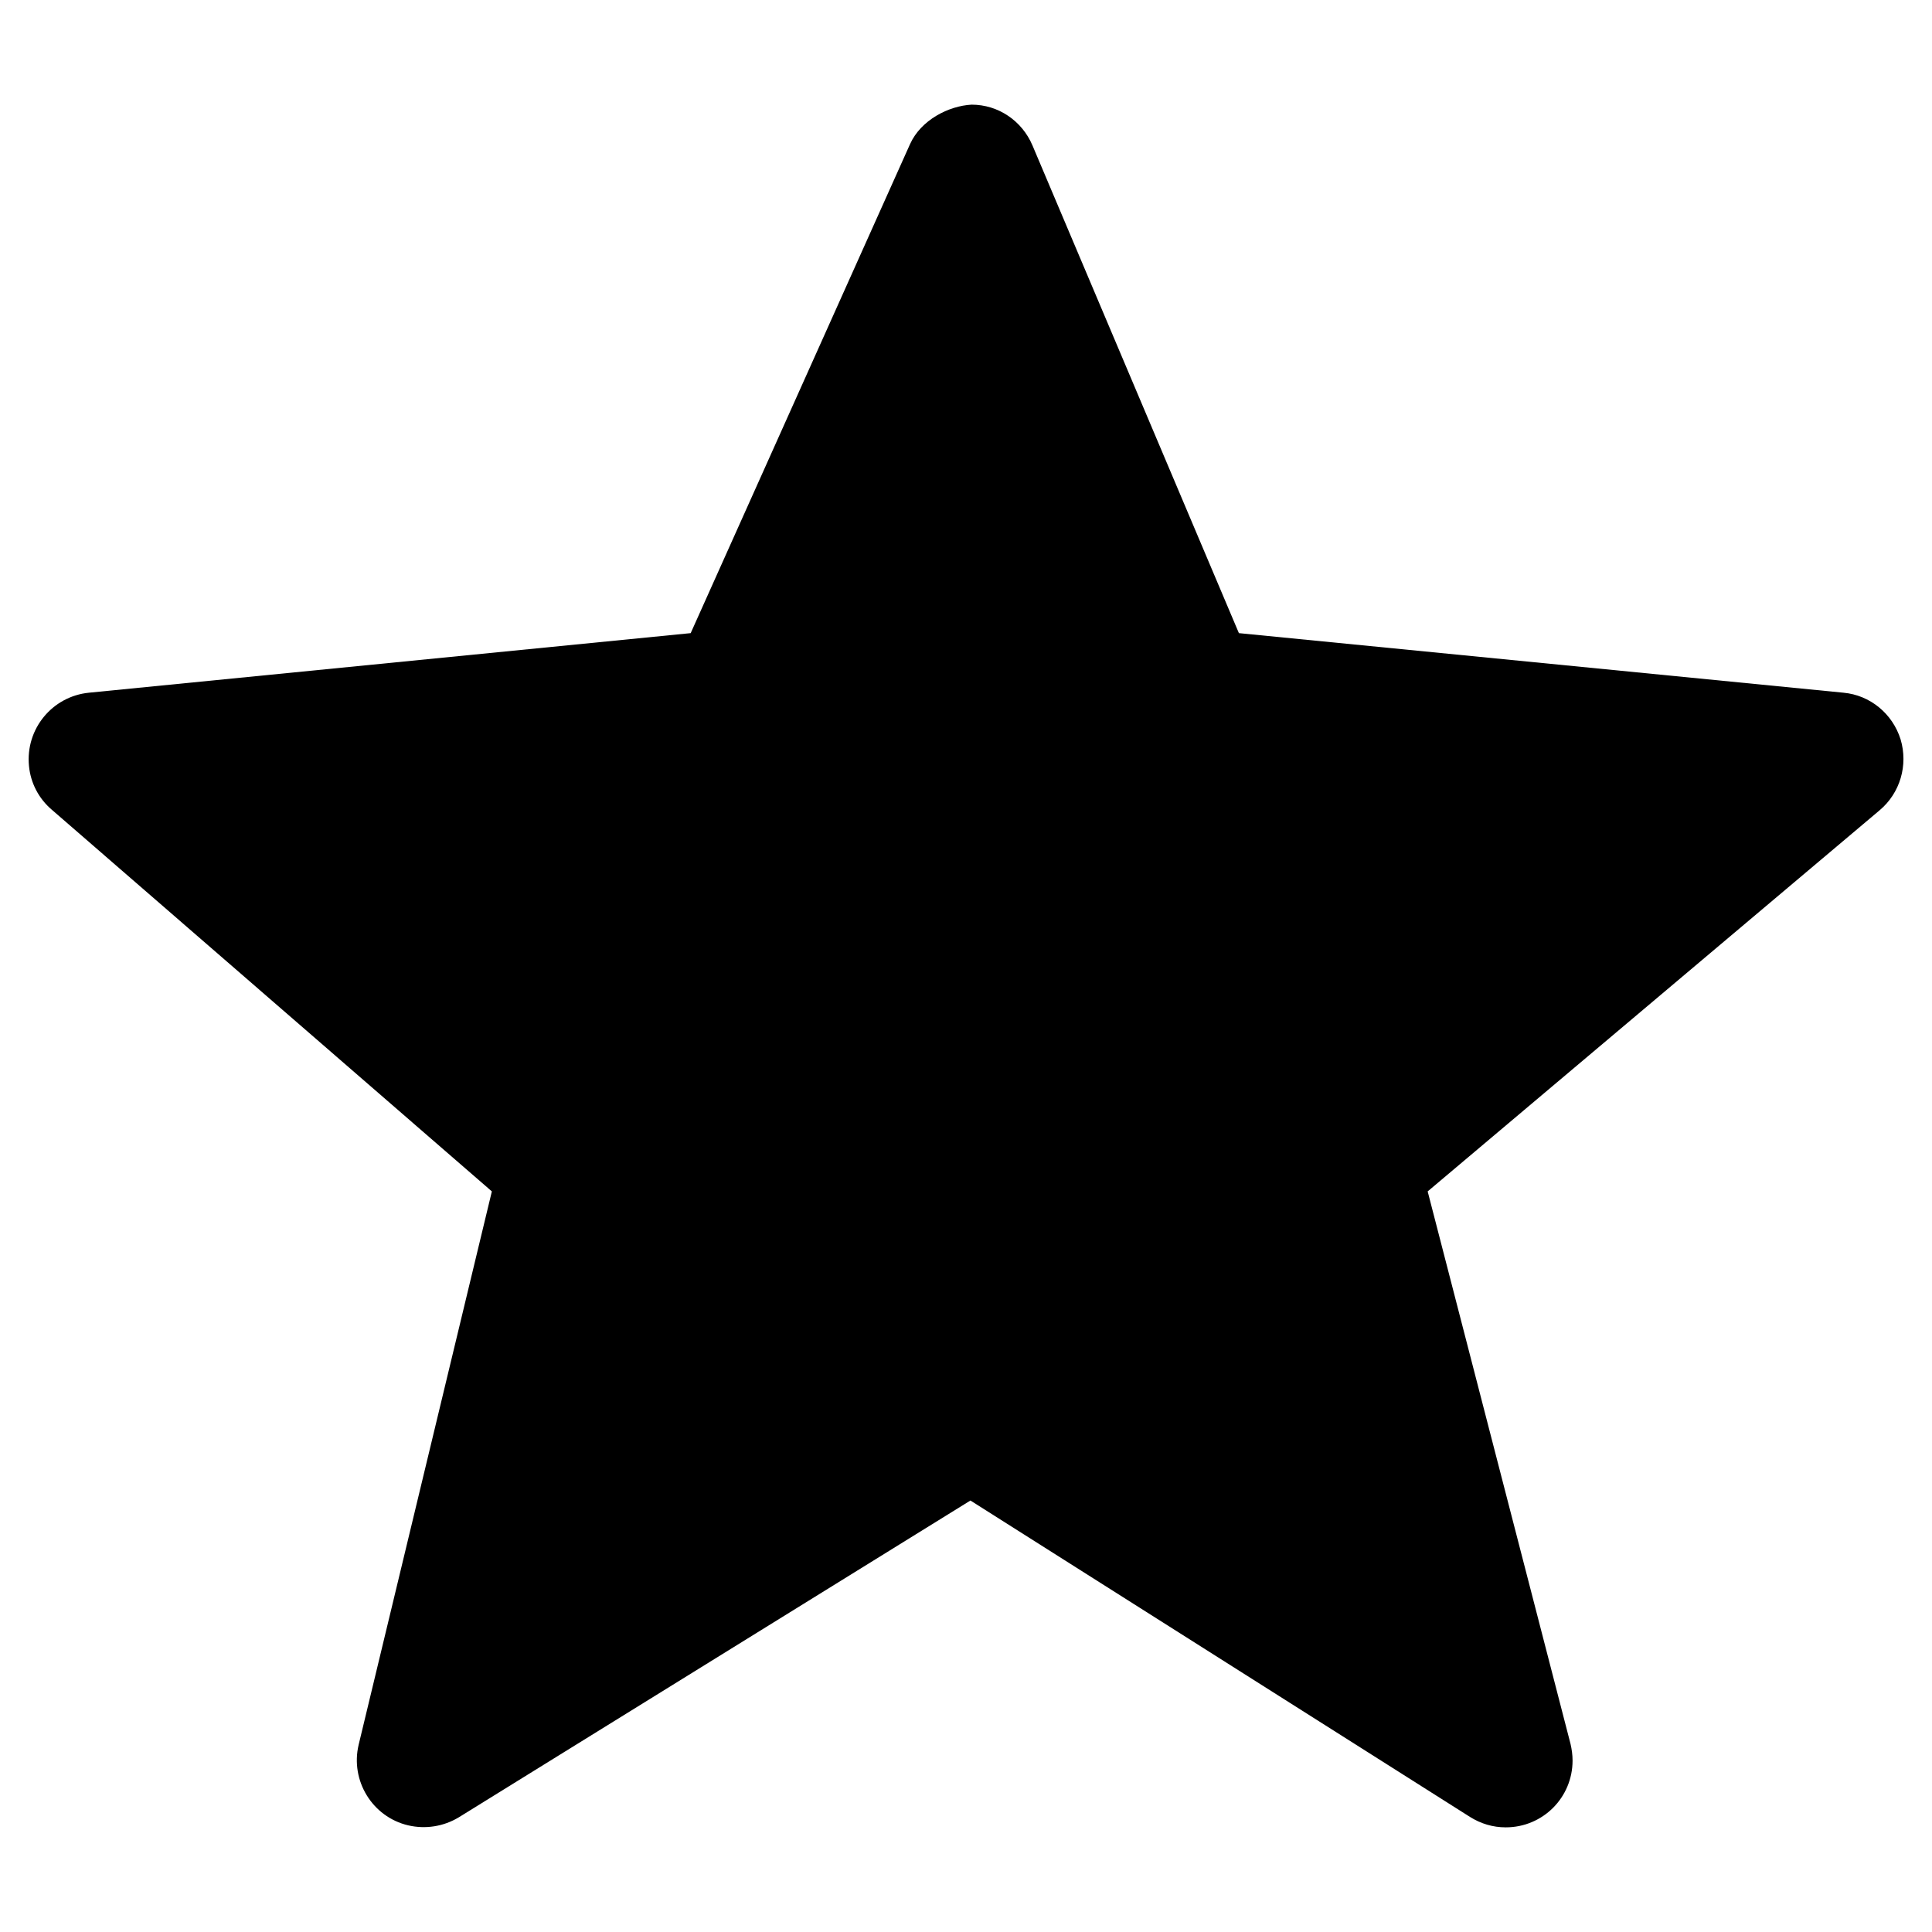
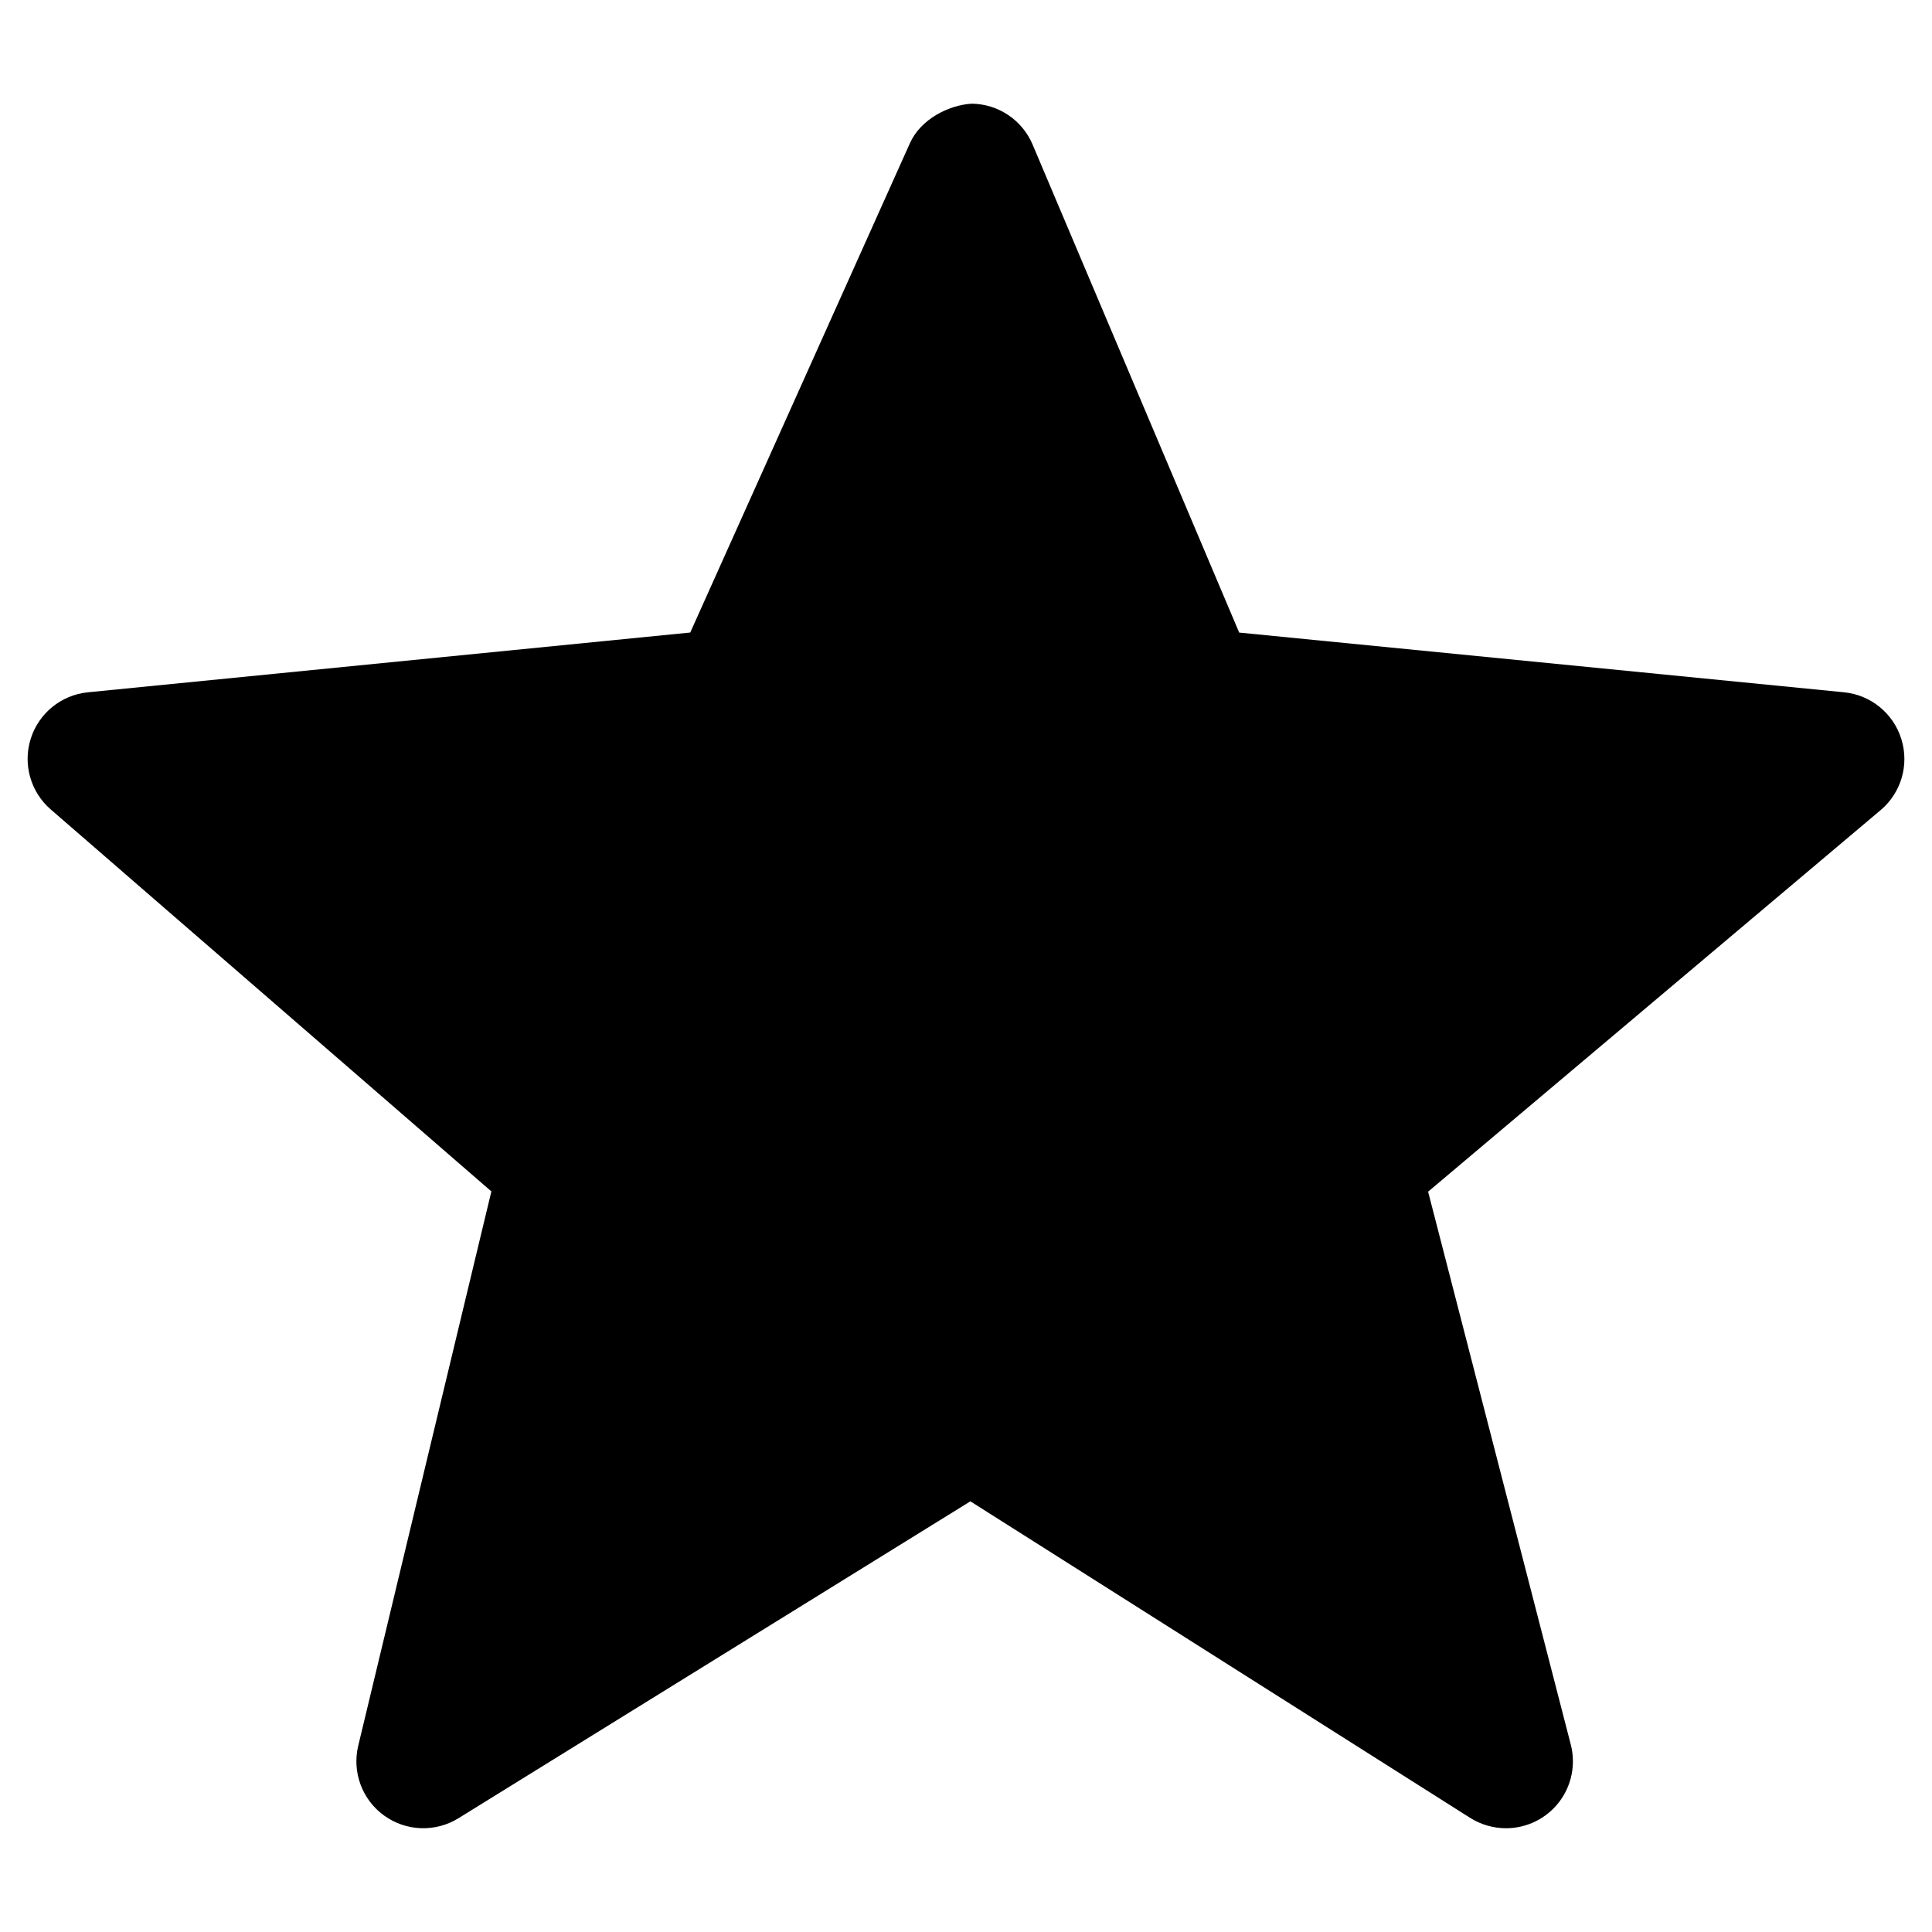
- <svg xmlns="http://www.w3.org/2000/svg" version="1.1" id="Calque_1" x="0px" y="0px" viewBox="0 0 480 480" style="enable-background:new 0 0 480 480;" xml:space="preserve">
-   <g>
-     <g id="ds44-icons">
-       <g id="star-full">
-         <path d="M472.2,183.7c-2-6.4-7.6-11-14.2-11.6l-150.2-14.8L256.5,36.1C253.9,30,248,26,241.4,26c-5.7,0.3-12.6,3.8-15.3,9.8     l-54.5,121.5L22.1,172.1c-9.1,0.9-15.8,9-14.9,18.2c0.4,4.2,2.4,8.1,5.7,10.9L122.2,296L89.1,433.5c-2.1,8.9,3.4,17.9,12.3,20     c4.3,1,8.8,0.3,12.6-2l127.1-78.7l124.1,78.6c2.7,1.7,5.7,2.6,8.9,2.6c9.2,0,16.6-7.4,16.6-16.6c0-1.4-0.2-2.8-0.5-4.1L354.7,296     L467,201.3C472.1,197,474.1,190.1,472.2,183.7z" />
-       </g>
-     </g>
+ <svg xmlns="http://www.w3.org/2000/svg" id="ds44-icons" viewBox="0 0 480 480">
+   <g id="star-full">
+     <path d="M472.39,183.64A16.61,16.61,0,0,0,458.17,172l-150.3-14.84L256.54,35.9a16.63,16.63,0,0,0-15.13-10.14c-5.67.35-12.64,3.79-15.34,9.81L171.49,157.15,21.84,172a16.62,16.62,0,0,0-9.24,29.1L122.08,296,89,433.73a16.62,16.62,0,0,0,24.91,18L241.09,373l124.17,78.65a16.76,16.76,0,0,0,8.9,2.57,16.62,16.62,0,0,0,16.1-20.77L354.81,296.07l112.43-94.8A16.61,16.61,0,0,0,472.39,183.64Z" />
  </g>
</svg>
